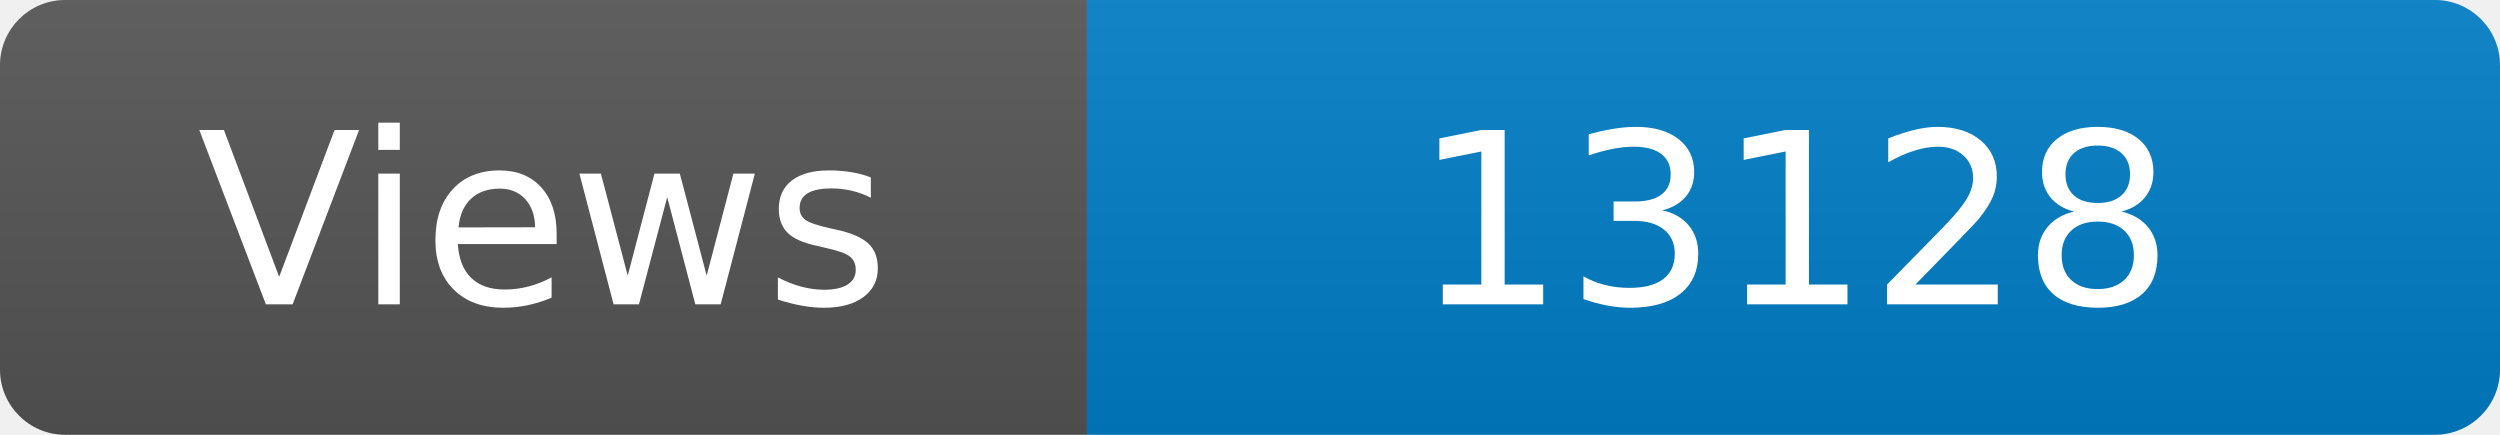
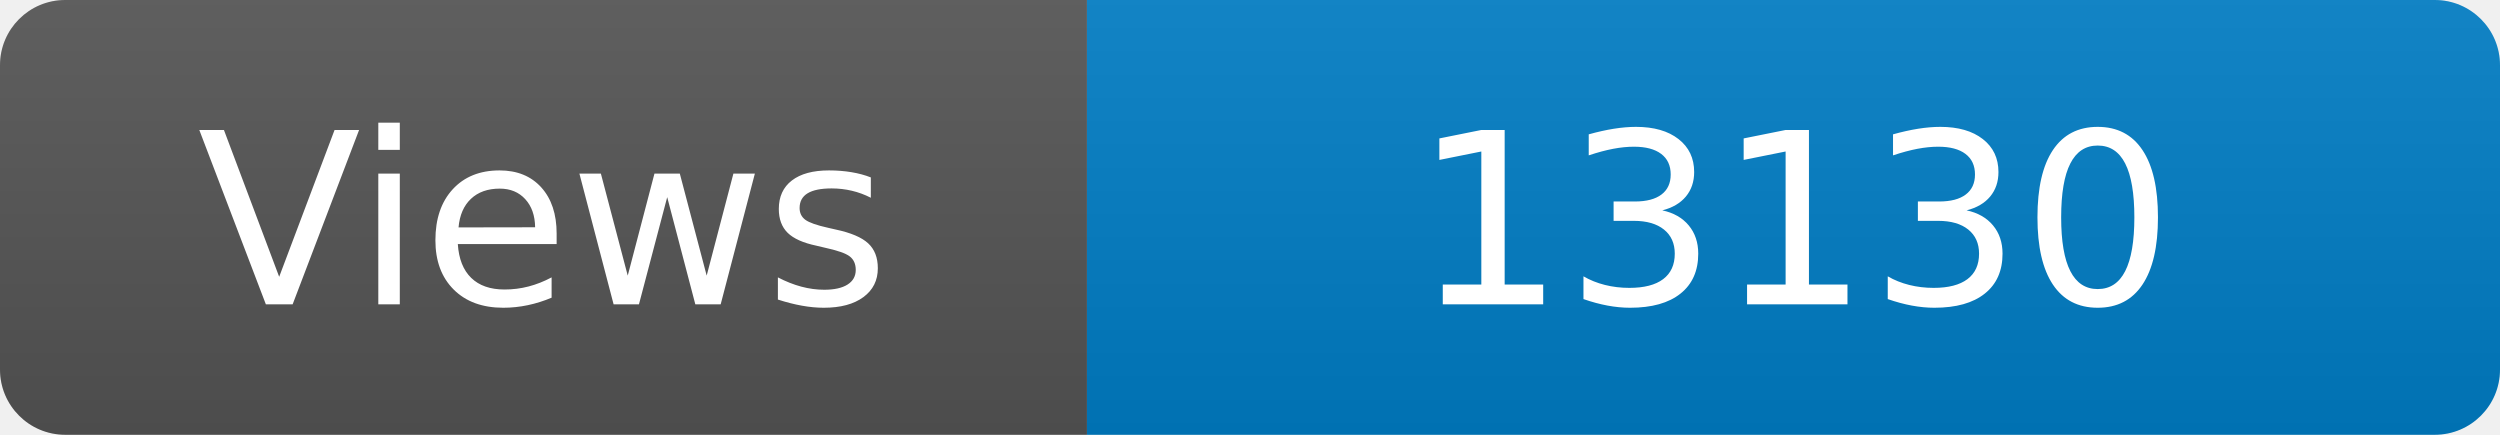
<svg xmlns="http://www.w3.org/2000/svg" width="115" height="20" role="img" aria-label="Maintained?: yes">
  <linearGradient id="s" x2="0" y2="100%">
    <stop offset="0" stop-color="#bbb" stop-opacity=".1" />
    <stop offset="1" stop-opacity=".1" />
  </linearGradient>
  <clipPath id="r">
    <rect width="115" height="20" rx="3" fill="#fff" />
  </clipPath>
  <g clip-path="url(#r)">
    <rect width="50" height="20" fill="#555" />
    <rect x="50" width="160" height="20" fill="#007ec6" />
    <rect width="115" height="20" fill="url(#s)" />
  </g>
  <g fill="#fff" text-anchor="middle" font-family="Verdana,Geneva,DejaVu Sans,sans-serif" font-size="110">
    <text x="250" y="140" transform="scale(.1)" fill="#fff">Views</text>
-     <text x="825" y="140" transform="scale(.1)" fill="#fff">13128</text>
+     <text x="825" y="140" transform="scale(.1)" fill="#fff">13130</text>
  </g>
</svg>
